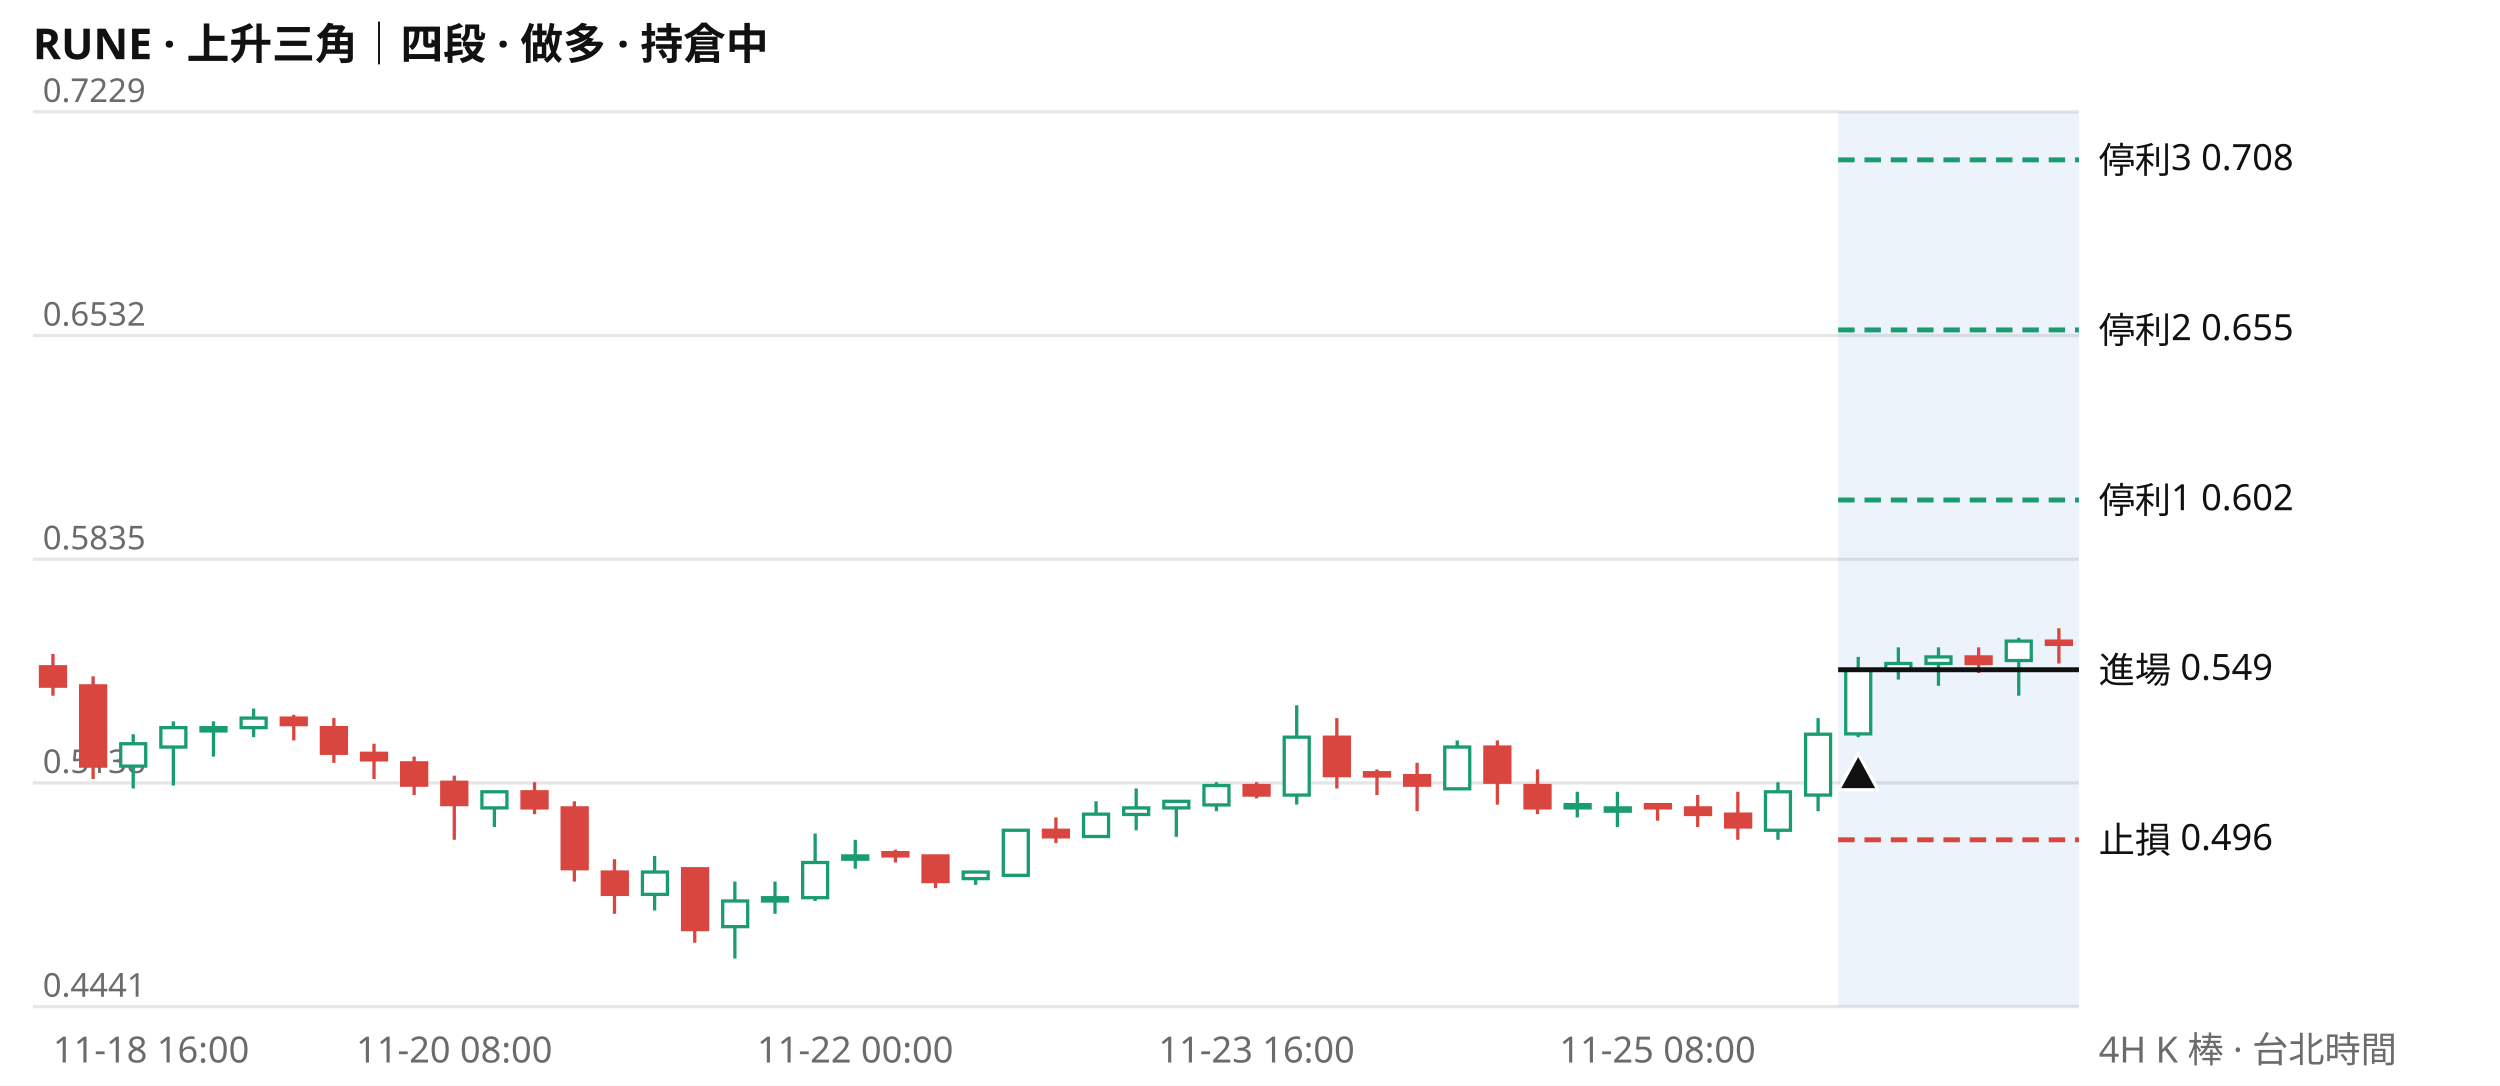
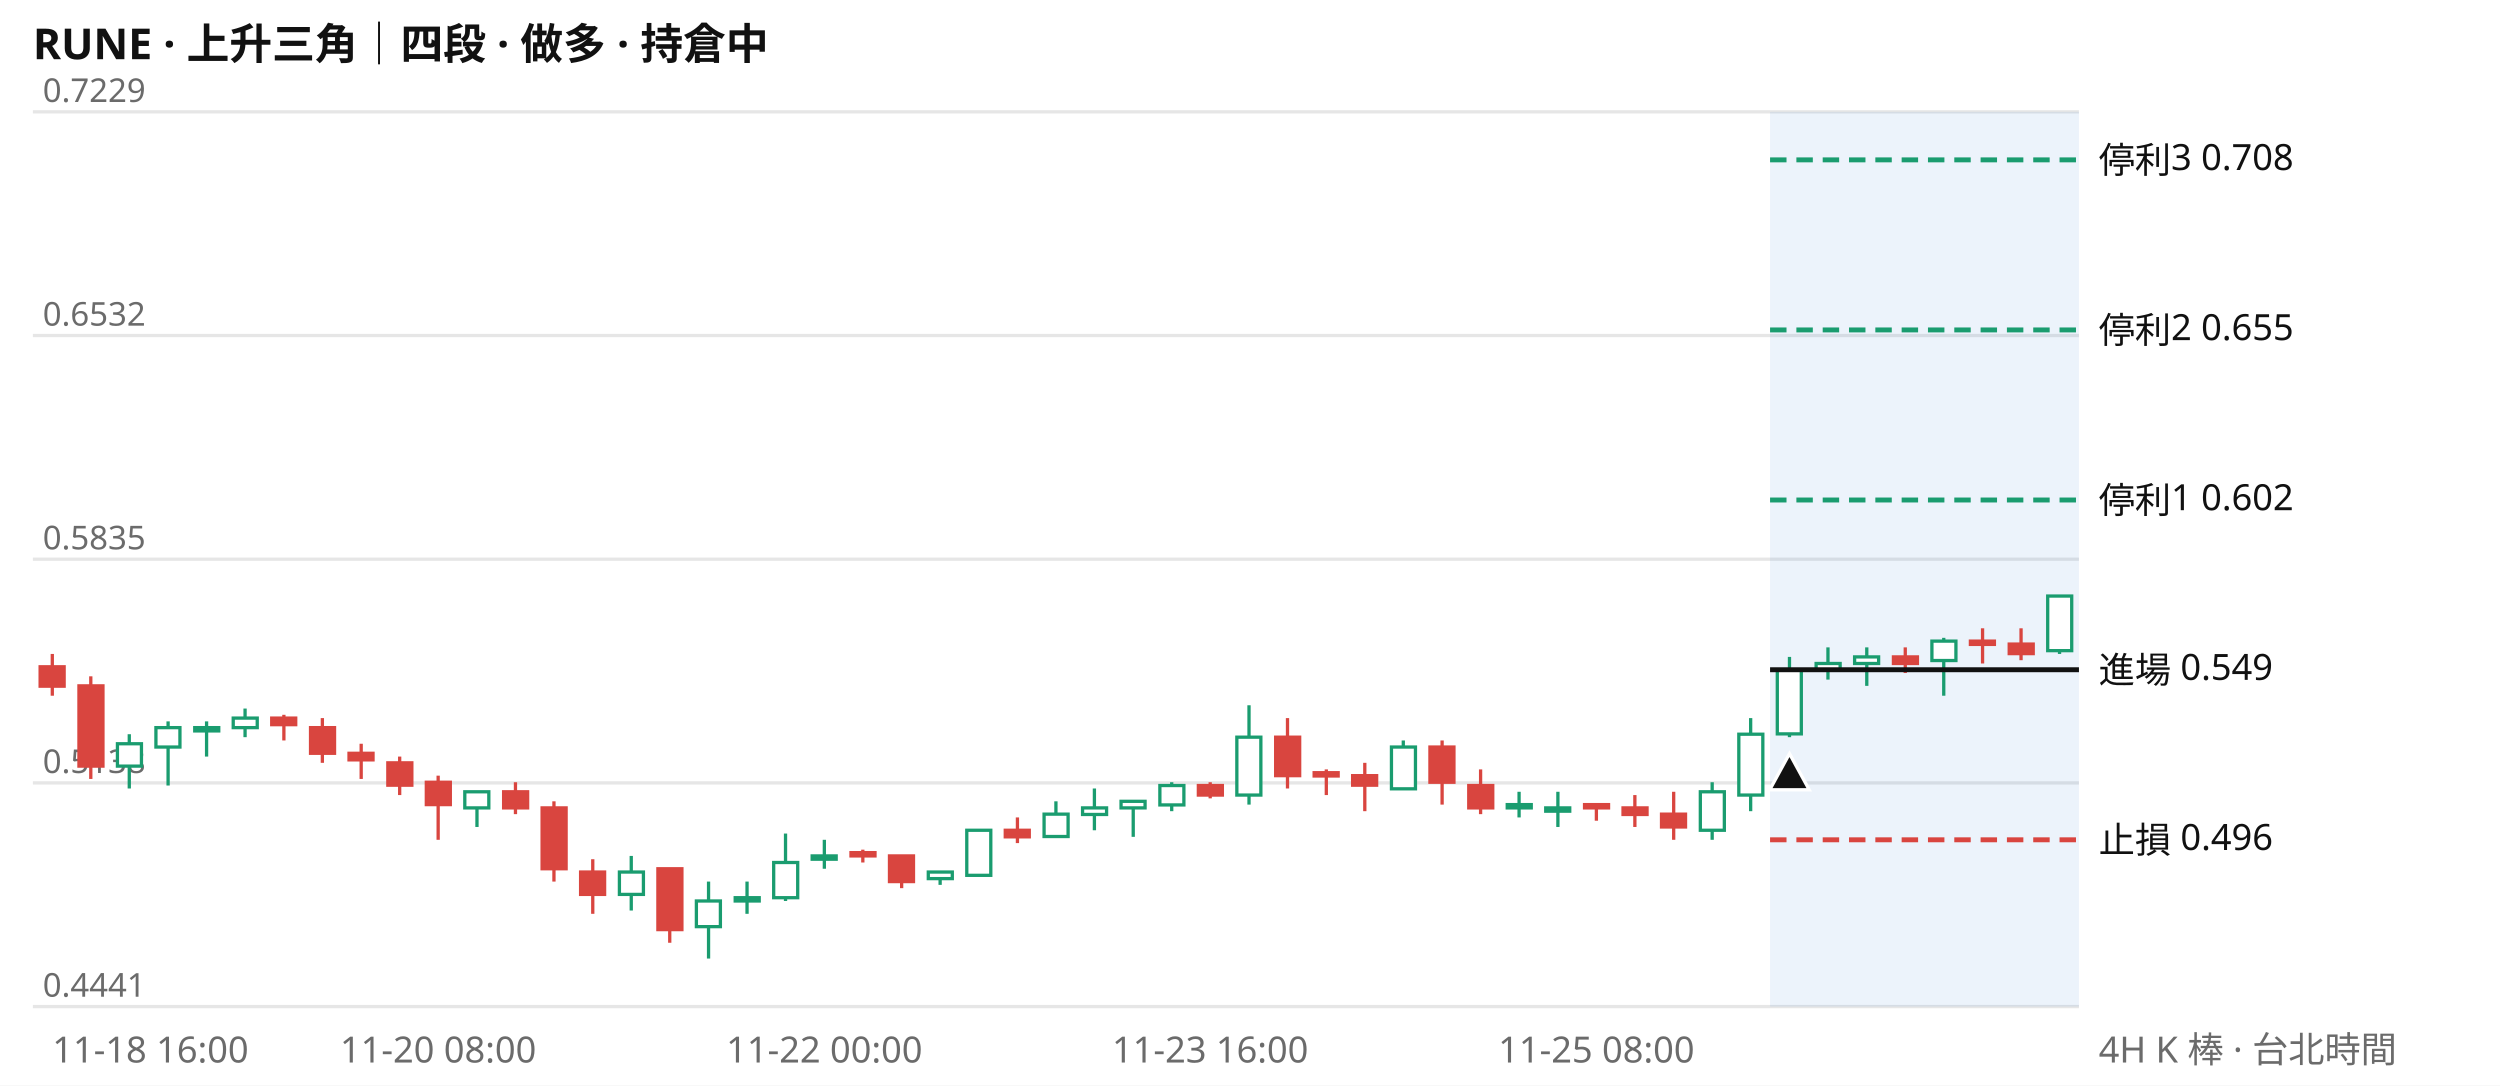
<svg xmlns="http://www.w3.org/2000/svg" viewBox="0 0 760 330" width="760" height="330" font-family="system-ui,Segoe UI,Microsoft JhengHei,sans-serif" font-size="11">
  <rect width="760" height="330" fill="#ffffff" />
  <text x="10" y="18" font-size="13" font-weight="600" fill="#111111">RUNE · 上升三角｜四段 · 做多 · 持倉中</text>
  <line x1="10" x2="632" y1="306.0" y2="306.0" stroke="#e6e6e6" />
  <text x="13" y="303.0" fill="#6b6b6b" font-size="10">0.4441</text>
  <line x1="10" x2="632" y1="238.0" y2="238.0" stroke="#e6e6e6" />
  <text x="13" y="235.0" fill="#6b6b6b" font-size="10">0.5138</text>
  <line x1="10" x2="632" y1="170.0" y2="170.0" stroke="#e6e6e6" />
  <text x="13" y="167.0" fill="#6b6b6b" font-size="10">0.5835</text>
  <line x1="10" x2="632" y1="102.0" y2="102.0" stroke="#e6e6e6" />
  <text x="13" y="99.0" fill="#6b6b6b" font-size="10">0.6532</text>
  <line x1="10" x2="632" y1="34.0" y2="34.0" stroke="#e6e6e6" />
  <text x="13" y="31.0" fill="#6b6b6b" font-size="10">0.7229</text>
-   <rect x="558.8" y="34" width="73.2" height="272" fill="#2a78d6" opacity="0.09" />
-   <path d="M40.5 223.2V239.7M52.7 219.3V238.8M64.9 219.3V230.0M77.1 215.4V224.1M150.3 240.7V251.4M199.0 260.2V276.8M223.4 268.0V291.4M235.6 268.0V277.8M247.8 253.4V273.9M260.0 255.3V264.1M296.6 265.1V269.0M308.8 252.4V266.1M333.2 243.6V254.4M345.4 239.7V252.4M357.6 243.6V254.4M369.8 237.8V246.6M394.2 214.4V244.6M443.0 225.1V239.7M479.5 240.7V248.5M491.7 240.7V251.4M540.5 237.8V255.3M552.7 218.3V246.6M564.9 199.7V224.1M577.1 196.8V206.6M589.3 196.8V208.5M613.7 193.9V211.5" stroke="#1a9c6f" fill="none" />
-   <path d="M16.1 198.8V211.5M28.3 205.6V236.8M89.3 217.3V225.1M101.5 218.3V231.9M113.7 226.1V236.8M125.9 230.0V241.7M138.1 235.8V255.3M162.5 237.8V247.5M174.6 243.6V268.0M186.8 261.2V277.8M211.2 264.1V286.6M272.2 258.3V262.2M284.4 260.2V270.0M321.0 248.5V256.3M382.0 237.8V242.7M406.4 218.3V239.7M418.6 233.9V241.7M430.8 231.9V246.6M455.2 225.1V244.6M467.4 233.9V247.5M503.9 244.6V249.5M516.1 241.7V251.4M528.3 240.7V255.3M601.5 196.8V204.6M625.9 191.0V201.7" stroke="#d9453f" fill="none" />
-   <path d="M36.7 226.1h7.6v6.8h-7.6zM48.9 221.2h7.6v5.9h-7.6zM61.1 221.2h7.6v1.0h-7.6zM73.3 218.3h7.6v2.9h-7.6zM146.5 240.7h7.6v4.9h-7.6zM195.3 265.1h7.6v6.8h-7.6zM219.7 273.9h7.6v7.8h-7.6zM231.8 272.9h7.6v1.0h-7.6zM244.0 262.2h7.6v10.7h-7.6zM256.2 260.2h7.6v1.0h-7.6zM292.8 265.1h7.6v2.0h-7.6zM305.0 252.4h7.6v13.7h-7.6zM329.4 247.5h7.6v6.8h-7.6zM341.6 245.6h7.6v2.0h-7.6zM353.8 243.6h7.6v2.0h-7.6zM366.0 238.8h7.6v5.9h-7.6zM390.4 224.1h7.6v17.6h-7.6zM439.2 227.1h7.6v12.7h-7.6zM475.8 244.6h7.6v1.0h-7.6zM488.0 245.6h7.6v1.0h-7.6zM536.7 240.7h7.6v11.7h-7.6zM548.9 223.2h7.6v18.5h-7.6zM561.1 203.6h7.6v19.5h-7.6zM573.3 201.7h7.6v2.0h-7.6zM585.5 199.7h7.6v2.0h-7.6zM609.9 194.9h7.6v5.9h-7.6z" stroke="#1a9c6f" fill="#ffffff" />
-   <path d="M12.3 202.7h7.6v5.9h-7.6zM24.5 208.5h7.6v24.4h-7.6zM85.5 218.3h7.6v2.0h-7.6zM97.7 221.2h7.6v7.8h-7.6zM109.9 229.0h7.6v2.0h-7.6zM122.1 231.9h7.6v6.8h-7.6zM134.3 237.8h7.6v6.8h-7.6zM158.7 240.7h7.6v4.9h-7.6zM170.9 245.6h7.6v18.5h-7.6zM183.1 265.1h7.6v6.8h-7.6zM207.5 264.1h7.6v18.5h-7.6zM268.4 259.2h7.6v1.0h-7.6zM280.6 260.2h7.6v7.8h-7.6zM317.2 252.4h7.6v2.0h-7.6zM378.2 238.8h7.6v2.9h-7.6zM402.6 224.1h7.6v11.7h-7.6zM414.8 234.9h7.6v1.0h-7.6zM427.0 235.8h7.6v2.9h-7.6zM451.4 227.1h7.6v10.7h-7.6zM463.6 238.8h7.6v6.8h-7.6zM500.2 244.6h7.6v1.0h-7.6zM512.4 245.6h7.6v2.0h-7.6zM524.6 247.5h7.6v3.9h-7.6zM597.7 199.7h7.6v2.0h-7.6zM622.1 194.9h7.6v1.0h-7.6z" stroke="#d9453f" fill="#d9453f" />
-   <line x1="558.8" x2="632" y1="48.6" y2="48.6" stroke="#1a9c6f" stroke-width="1.5" stroke-dasharray="5 3" />
+   <rect x="538.1" y="34" width="93.9" height="272" fill="#2a78d6" opacity="0.09" />
+   <path d="M39.3 223.2V239.7M51.1 219.3V238.8M62.8 219.3V230.0M74.5 215.4V224.1M145.0 240.7V251.4M191.9 260.2V276.8M215.4 268.0V291.4M227.1 268.0V277.8M238.8 253.4V273.9M250.6 255.3V264.1M285.8 265.1V269.0M297.5 252.4V266.1M321.0 243.6V254.4M332.7 239.7V252.4M344.5 243.6V254.4M356.2 237.8V246.6M379.7 214.4V244.6M426.6 225.1V239.7M461.8 240.7V248.5M473.6 240.7V251.4M520.5 237.8V255.3M532.2 218.3V246.6M544.0 199.7V224.1M555.7 196.8V206.6M567.5 196.8V208.5M590.9 193.9V211.5M626.1 181.2V198.8" stroke="#1a9c6f" fill="none" />
+   <path d="M15.9 198.8V211.5M27.6 205.6V236.8M86.3 217.3V225.1M98.0 218.3V231.9M109.8 226.1V236.8M121.5 230.0V241.7M133.2 235.8V255.3M156.7 237.8V247.5M168.4 243.6V268.0M180.2 261.2V277.8M203.6 264.1V286.6M262.3 258.3V262.2M274.1 260.2V270.0M309.3 248.5V256.3M367.9 237.8V242.7M391.4 218.3V239.7M403.2 233.9V241.7M414.9 231.9V246.6M438.4 225.1V244.6M450.1 233.9V247.5M485.3 244.6V249.5M497.0 241.7V251.4M508.8 240.7V255.3M579.2 196.8V204.6M602.7 191.0V201.7M614.4 191.0V200.7" stroke="#d9453f" fill="none" />
+   <path d="M35.7 226.1h7.3v6.8h-7.3zM47.4 221.2h7.3v5.9h-7.3zM59.2 221.2h7.3v1.0h-7.3zM70.9 218.3h7.3v2.9h-7.3zM141.3 240.7h7.3v4.9h-7.3zM188.3 265.1h7.3v6.8h-7.3zM211.7 273.9h7.3v7.8h-7.3zM223.5 272.9h7.3v1.0h-7.3zM235.2 262.2h7.3v10.7h-7.3zM246.9 260.2h7.3v1.0h-7.3zM282.2 265.1h7.3v2.0h-7.3zM293.9 252.4h7.3v13.7h-7.3zM317.4 247.5h7.3v6.8h-7.3zM329.1 245.6h7.3v2.0h-7.3zM340.8 243.6h7.3v2.0h-7.3zM352.6 238.8h7.3v5.9h-7.3zM376.0 224.1h7.3v17.6h-7.3zM423.0 227.1h7.3v12.7h-7.3zM458.2 244.6h7.3v1.0h-7.3zM469.9 245.6h7.3v1.0h-7.3zM516.9 240.7h7.3v11.7h-7.3zM528.6 223.2h7.3v18.5h-7.3zM540.3 203.6h7.3v19.5h-7.3zM552.1 201.7h7.3v2.0h-7.3zM563.8 199.7h7.3v2.0h-7.3zM587.3 194.9h7.3v5.9h-7.3zM622.5 181.2h7.3v16.6h-7.3z" stroke="#1a9c6f" fill="#ffffff" />
+   <path d="M12.2 202.7h7.3v5.9h-7.3zM24.0 208.5h7.3v24.4h-7.3zM82.6 218.3h7.3v2.0h-7.3zM94.4 221.2h7.3v7.8h-7.3zM106.1 229.0h7.3v2.0h-7.3zM117.9 231.9h7.3v6.8h-7.3zM129.6 237.8h7.3v6.8h-7.3zM153.1 240.7h7.3v4.9h-7.3zM164.8 245.6h7.3v18.5h-7.3zM176.5 265.1h7.3v6.8h-7.3zM200.0 264.1h7.3v18.5h-7.3zM258.7 259.2h7.3v1.0h-7.3zM270.4 260.2h7.3v7.8h-7.3zM305.6 252.4h7.3v2.0h-7.3zM364.3 238.8h7.3v2.9h-7.3zM387.8 224.1h7.3v11.7h-7.3zM399.5 234.9h7.3v1.0h-7.3zM411.2 235.8h7.3v2.9h-7.3zM434.7 227.1h7.3v10.7h-7.3zM446.5 238.8h7.3v6.8h-7.3zM481.7 244.6h7.3v1.0h-7.3zM493.4 245.6h7.3v2.0h-7.3zM505.1 247.5h7.3v3.9h-7.3zM575.6 199.7h7.3v2.0h-7.3zM599.0 194.9h7.3v1.0h-7.3zM610.8 195.8h7.3v2.9h-7.3z" stroke="#d9453f" fill="#d9453f" />
+   <line x1="538.1" x2="632" y1="48.6" y2="48.6" stroke="#1a9c6f" stroke-width="1.5" stroke-dasharray="5 3" />
  <text x="638" y="52.6" fill="#111111">停利3 0.708</text>
-   <line x1="558.8" x2="632" y1="100.3" y2="100.3" stroke="#1a9c6f" stroke-width="1.5" stroke-dasharray="5 3" />
+   <line x1="538.1" x2="632" y1="100.3" y2="100.3" stroke="#1a9c6f" stroke-width="1.5" stroke-dasharray="5 3" />
  <text x="638" y="104.3" fill="#111111">停利2 0.655</text>
-   <line x1="558.8" x2="632" y1="152.0" y2="152.0" stroke="#1a9c6f" stroke-width="1.5" stroke-dasharray="5 3" />
+   <line x1="538.1" x2="632" y1="152.0" y2="152.0" stroke="#1a9c6f" stroke-width="1.5" stroke-dasharray="5 3" />
  <text x="638" y="156.0" fill="#111111">停利1 0.602</text>
-   <line x1="558.8" x2="632" y1="203.6" y2="203.6" stroke="#111111" stroke-width="1.5" />
+   <line x1="538.1" x2="632" y1="203.6" y2="203.6" stroke="#111111" stroke-width="1.5" />
  <text x="638" y="207.6" fill="#111111">進場 0.549</text>
-   <line x1="558.8" x2="632" y1="255.3" y2="255.3" stroke="#d9453f" stroke-width="1.5" stroke-dasharray="5 3" />
+   <line x1="538.1" x2="632" y1="255.3" y2="255.3" stroke="#d9453f" stroke-width="1.5" stroke-dasharray="5 3" />
  <text x="638" y="259.3" fill="#111111">止損 0.496</text>
-   <path d="M564.9 229.1l6 11h-12z" fill="#111111" stroke="#ffffff" />
-   <text x="16.1" y="323" fill="#6b6b6b" text-anchor="start">11-18 16:00</text>
-   <text x="138.1" y="323" fill="#6b6b6b" text-anchor="middle">11-20 08:00</text>
-   <text x="260.0" y="323" fill="#6b6b6b" text-anchor="middle">11-22 00:00</text>
-   <text x="382.0" y="323" fill="#6b6b6b" text-anchor="middle">11-23 16:00</text>
-   <text x="503.9" y="323" fill="#6b6b6b" text-anchor="middle">11-25 08:00</text>
+   <path d="M544.0 229.1l6 11h-12z" fill="#111111" stroke="#ffffff" />
+   <text x="15.9" y="323" fill="#6b6b6b" text-anchor="start">11-18 16:00</text>
+   <text x="133.2" y="323" fill="#6b6b6b" text-anchor="middle">11-20 08:00</text>
+   <text x="250.6" y="323" fill="#6b6b6b" text-anchor="middle">11-22 00:00</text>
+   <text x="367.9" y="323" fill="#6b6b6b" text-anchor="middle">11-23 16:00</text>
+   <text x="485.3" y="323" fill="#6b6b6b" text-anchor="middle">11-25 08:00</text>
  <text x="638" y="323" fill="#6b6b6b">4H K 棒 · 台北時間</text>
</svg>
